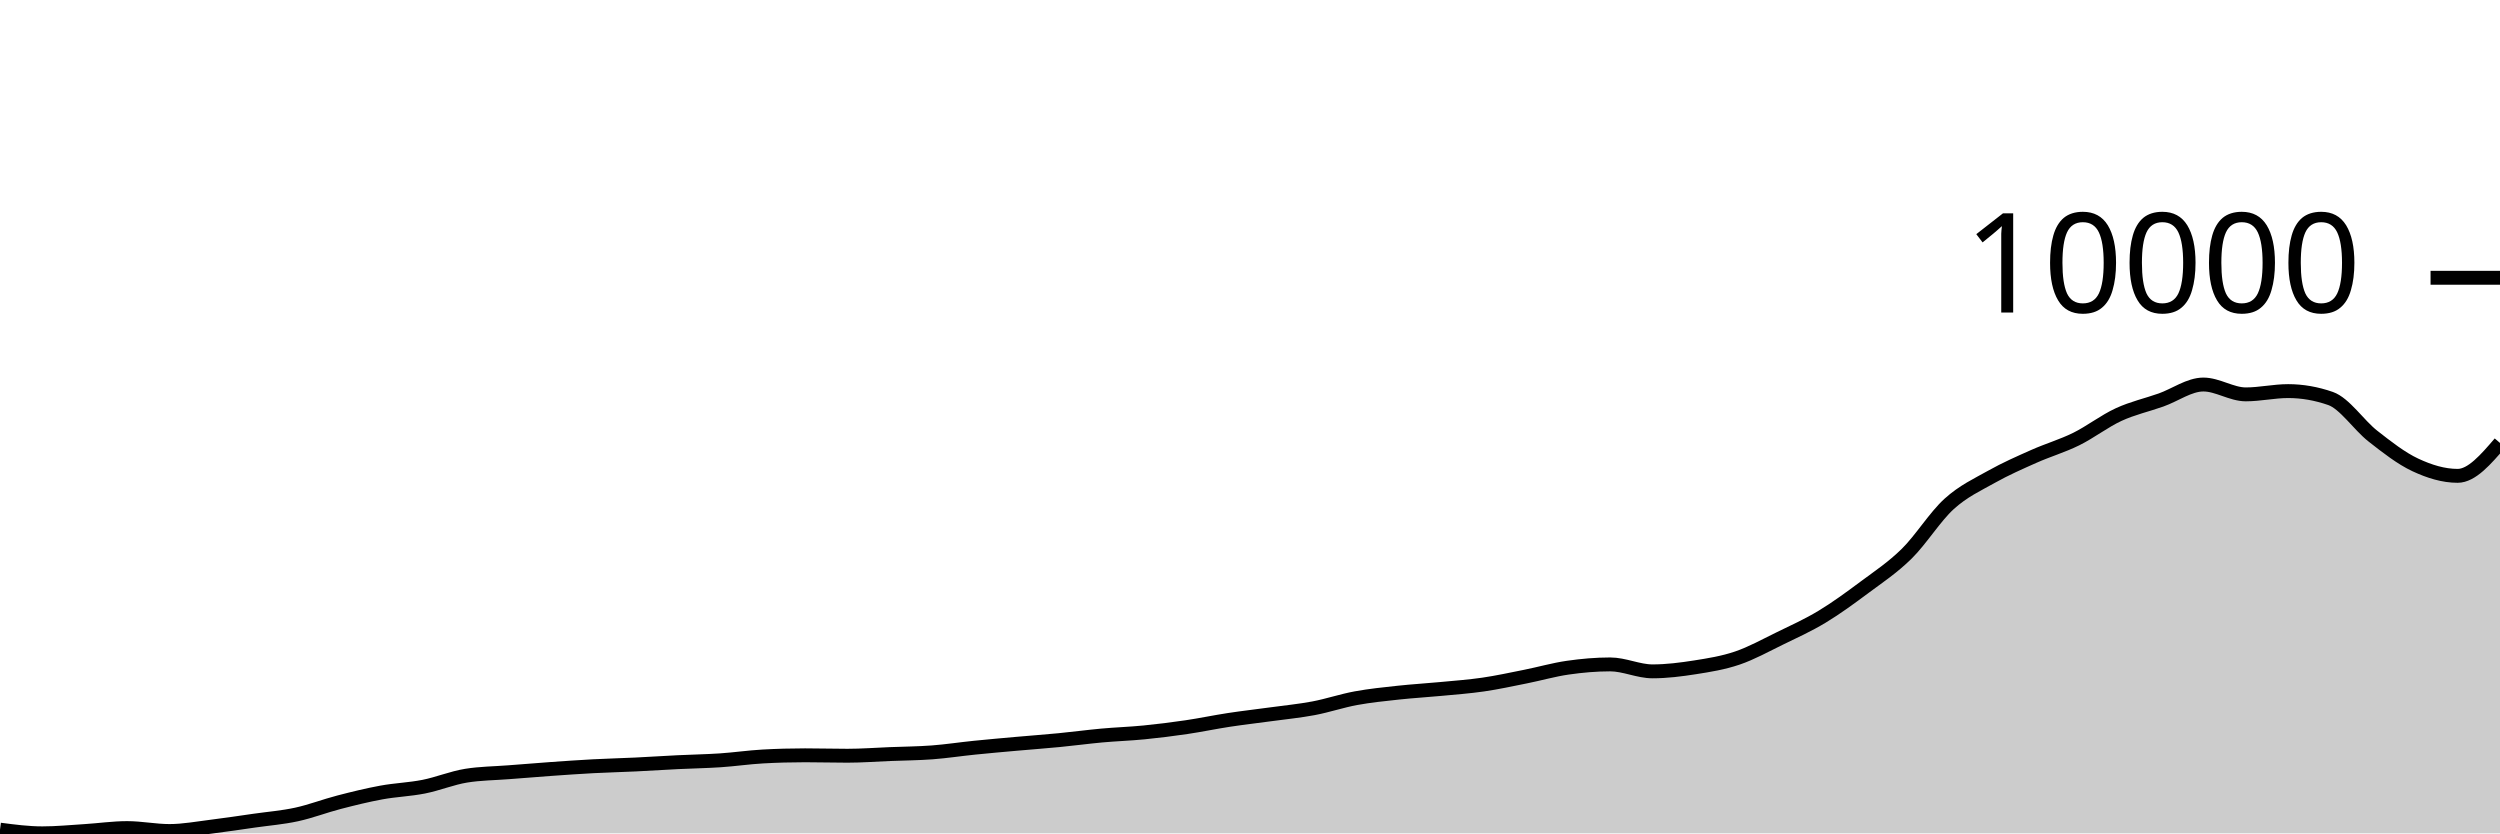
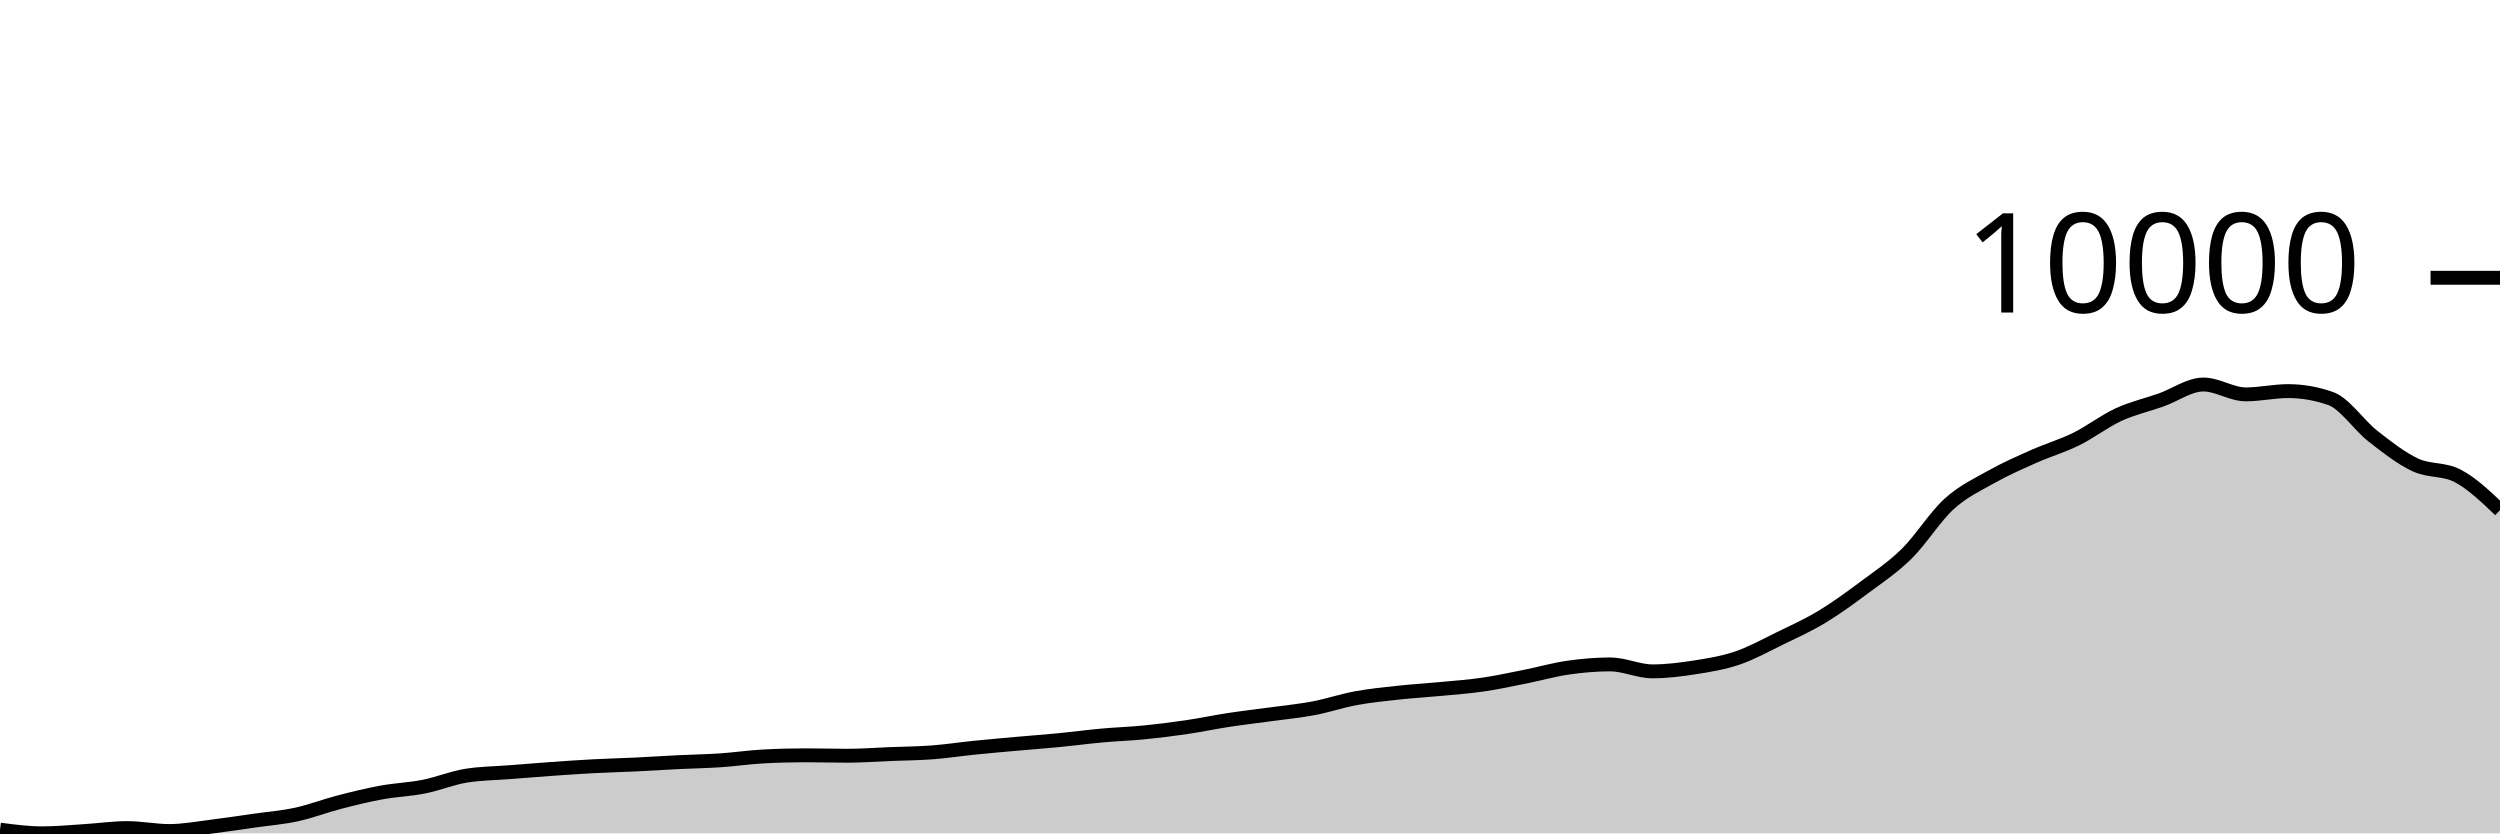
<svg xmlns="http://www.w3.org/2000/svg" viewBox="0 0 180 60">
  <g transform="translate(0,20)">
-     <path class="area" fill="rgba(0, 0, 0, 0.2)" d="M0,39.734C1.017,39.867,2.034,40,3.051,40C4.068,40,5.085,39.899,6.102,39.836C7.119,39.773,8.136,39.622,9.153,39.622C10.169,39.622,11.186,39.833,12.203,39.833C13.22,39.833,14.237,39.637,15.254,39.513C16.271,39.388,17.288,39.232,18.305,39.087C19.322,38.942,20.339,38.862,21.356,38.641C22.373,38.42,23.39,38.025,24.407,37.762C25.424,37.498,26.441,37.247,27.458,37.06C28.475,36.873,29.492,36.842,30.508,36.641C31.525,36.439,32.542,36.016,33.559,35.85C34.576,35.685,35.593,35.682,36.61,35.602C37.627,35.521,38.644,35.439,39.661,35.367C40.678,35.295,41.695,35.223,42.712,35.169C43.729,35.115,44.746,35.092,45.763,35.043C46.78,34.994,47.797,34.926,48.814,34.876C49.831,34.826,50.847,34.811,51.864,34.743C52.881,34.675,53.898,34.524,54.915,34.467C55.932,34.41,56.949,34.382,57.966,34.382C58.983,34.382,60,34.413,61.017,34.413C62.034,34.413,63.051,34.334,64.068,34.294C65.085,34.253,66.102,34.248,67.119,34.171C68.136,34.094,69.153,33.937,70.169,33.834C71.186,33.73,72.203,33.642,73.22,33.551C74.237,33.46,75.254,33.387,76.271,33.288C77.288,33.19,78.305,33.051,79.322,32.958C80.339,32.865,81.356,32.834,82.373,32.733C83.39,32.633,84.407,32.505,85.424,32.355C86.441,32.205,87.458,31.989,88.475,31.834C89.492,31.679,90.508,31.565,91.525,31.425C92.542,31.285,93.559,31.188,94.576,30.996C95.593,30.803,96.61,30.457,97.627,30.27C98.644,30.083,99.661,29.982,100.678,29.871C101.695,29.761,102.712,29.703,103.729,29.606C104.746,29.509,105.763,29.437,106.78,29.289C107.797,29.141,108.814,28.919,109.831,28.716C110.847,28.514,111.864,28.219,112.881,28.073C113.898,27.926,114.915,27.837,115.932,27.837C116.949,27.837,117.966,28.338,118.983,28.338C120,28.338,121.017,28.208,122.034,28.049C123.051,27.889,124.068,27.727,125.085,27.381C126.102,27.035,127.119,26.47,128.136,25.974C129.153,25.478,130.169,25.021,131.186,24.407C132.203,23.793,133.22,23.049,134.237,22.291C135.254,21.534,136.271,20.864,137.288,19.862C138.305,18.86,139.322,17.204,140.339,16.281C141.356,15.359,142.373,14.897,143.39,14.326C144.407,13.755,145.424,13.31,146.441,12.858C147.458,12.405,148.475,12.112,149.492,11.611C150.508,11.109,151.525,10.318,152.542,9.849C153.559,9.381,154.576,9.16,155.593,8.8C156.61,8.439,157.627,7.686,158.644,7.686C159.661,7.686,160.678,8.395,161.695,8.395C162.712,8.395,163.729,8.159,164.746,8.159C165.763,8.159,166.78,8.337,167.797,8.691C168.814,9.045,169.831,10.603,170.847,11.399C171.864,12.196,172.881,12.994,173.898,13.471C174.915,13.948,175.932,14.261,176.949,14.261C177.966,14.261,178.983,13.077,180,11.893L180,40C178.983,40,177.966,40,176.949,40C175.932,40,174.915,40,173.898,40C172.881,40,171.864,40,170.847,40C169.831,40,168.814,40,167.797,40C166.78,40,165.763,40,164.746,40C163.729,40,162.712,40,161.695,40C160.678,40,159.661,40,158.644,40C157.627,40,156.61,40,155.593,40C154.576,40,153.559,40,152.542,40C151.525,40,150.508,40,149.492,40C148.475,40,147.458,40,146.441,40C145.424,40,144.407,40,143.39,40C142.373,40,141.356,40,140.339,40C139.322,40,138.305,40,137.288,40C136.271,40,135.254,40,134.237,40C133.22,40,132.203,40,131.186,40C130.169,40,129.153,40,128.136,40C127.119,40,126.102,40,125.085,40C124.068,40,123.051,40,122.034,40C121.017,40,120,40,118.983,40C117.966,40,116.949,40,115.932,40C114.915,40,113.898,40,112.881,40C111.864,40,110.847,40,109.831,40C108.814,40,107.797,40,106.78,40C105.763,40,104.746,40,103.729,40C102.712,40,101.695,40,100.678,40C99.661,40,98.644,40,97.627,40C96.61,40,95.593,40,94.576,40C93.559,40,92.542,40,91.525,40C90.508,40,89.492,40,88.475,40C87.458,40,86.441,40,85.424,40C84.407,40,83.39,40,82.373,40C81.356,40,80.339,40,79.322,40C78.305,40,77.288,40,76.271,40C75.254,40,74.237,40,73.22,40C72.203,40,71.186,40,70.169,40C69.153,40,68.136,40,67.119,40C66.102,40,65.085,40,64.068,40C63.051,40,62.034,40,61.017,40C60,40,58.983,40,57.966,40C56.949,40,55.932,40,54.915,40C53.898,40,52.881,40,51.864,40C50.847,40,49.831,40,48.814,40C47.797,40,46.78,40,45.763,40C44.746,40,43.729,40,42.712,40C41.695,40,40.678,40,39.661,40C38.644,40,37.627,40,36.61,40C35.593,40,34.576,40,33.559,40C32.542,40,31.525,40,30.508,40C29.492,40,28.475,40,27.458,40C26.441,40,25.424,40,24.407,40C23.39,40,22.373,40,21.356,40C20.339,40,19.322,40,18.305,40C17.288,40,16.271,40,15.254,40C14.237,40,13.22,40,12.203,40C11.186,40,10.169,40,9.153,40C8.136,40,7.119,40,6.102,40C5.085,40,4.068,40,3.051,40C2.034,40,1.017,40,0,40Z" />
-     <path class="line" stroke="black" fill="none" d="M0,39.734C1.017,39.867,2.034,40,3.051,40C4.068,40,5.085,39.899,6.102,39.836C7.119,39.773,8.136,39.622,9.153,39.622C10.169,39.622,11.186,39.833,12.203,39.833C13.22,39.833,14.237,39.637,15.254,39.513C16.271,39.388,17.288,39.232,18.305,39.087C19.322,38.942,20.339,38.862,21.356,38.641C22.373,38.42,23.39,38.025,24.407,37.762C25.424,37.498,26.441,37.247,27.458,37.06C28.475,36.873,29.492,36.842,30.508,36.641C31.525,36.439,32.542,36.016,33.559,35.85C34.576,35.685,35.593,35.682,36.61,35.602C37.627,35.521,38.644,35.439,39.661,35.367C40.678,35.295,41.695,35.223,42.712,35.169C43.729,35.115,44.746,35.092,45.763,35.043C46.78,34.994,47.797,34.926,48.814,34.876C49.831,34.826,50.847,34.811,51.864,34.743C52.881,34.675,53.898,34.524,54.915,34.467C55.932,34.41,56.949,34.382,57.966,34.382C58.983,34.382,60,34.413,61.017,34.413C62.034,34.413,63.051,34.334,64.068,34.294C65.085,34.253,66.102,34.248,67.119,34.171C68.136,34.094,69.153,33.937,70.169,33.834C71.186,33.73,72.203,33.642,73.22,33.551C74.237,33.46,75.254,33.387,76.271,33.288C77.288,33.19,78.305,33.051,79.322,32.958C80.339,32.865,81.356,32.834,82.373,32.733C83.39,32.633,84.407,32.505,85.424,32.355C86.441,32.205,87.458,31.989,88.475,31.834C89.492,31.679,90.508,31.565,91.525,31.425C92.542,31.285,93.559,31.188,94.576,30.996C95.593,30.803,96.61,30.457,97.627,30.27C98.644,30.083,99.661,29.982,100.678,29.871C101.695,29.761,102.712,29.703,103.729,29.606C104.746,29.509,105.763,29.437,106.78,29.289C107.797,29.141,108.814,28.919,109.831,28.716C110.847,28.514,111.864,28.219,112.881,28.073C113.898,27.926,114.915,27.837,115.932,27.837C116.949,27.837,117.966,28.338,118.983,28.338C120,28.338,121.017,28.208,122.034,28.049C123.051,27.889,124.068,27.727,125.085,27.381C126.102,27.035,127.119,26.47,128.136,25.974C129.153,25.478,130.169,25.021,131.186,24.407C132.203,23.793,133.22,23.049,134.237,22.291C135.254,21.534,136.271,20.864,137.288,19.862C138.305,18.86,139.322,17.204,140.339,16.281C141.356,15.359,142.373,14.897,143.39,14.326C144.407,13.755,145.424,13.31,146.441,12.858C147.458,12.405,148.475,12.112,149.492,11.611C150.508,11.109,151.525,10.318,152.542,9.849C153.559,9.381,154.576,9.16,155.593,8.8C156.61,8.439,157.627,7.686,158.644,7.686C159.661,7.686,160.678,8.395,161.695,8.395C162.712,8.395,163.729,8.159,164.746,8.159C165.763,8.159,166.78,8.337,167.797,8.691C168.814,9.045,169.831,10.603,170.847,11.399C171.864,12.196,172.881,12.994,173.898,13.471C174.915,13.948,175.932,14.261,176.949,14.261C177.966,14.261,178.983,13.077,180,11.893" />
+     <path class="area" fill="rgba(0, 0, 0, 0.2)" d="M0,39.734C1.017,39.867,2.034,40,3.051,40C4.068,40,5.085,39.899,6.102,39.836C7.119,39.773,8.136,39.622,9.153,39.622C10.169,39.622,11.186,39.833,12.203,39.833C13.22,39.833,14.237,39.637,15.254,39.513C16.271,39.388,17.288,39.232,18.305,39.087C19.322,38.942,20.339,38.862,21.356,38.641C22.373,38.42,23.39,38.025,24.407,37.762C25.424,37.498,26.441,37.247,27.458,37.06C28.475,36.873,29.492,36.842,30.508,36.641C31.525,36.439,32.542,36.016,33.559,35.85C34.576,35.685,35.593,35.682,36.61,35.602C37.627,35.521,38.644,35.439,39.661,35.367C40.678,35.295,41.695,35.223,42.712,35.169C43.729,35.115,44.746,35.092,45.763,35.043C46.78,34.994,47.797,34.926,48.814,34.876C49.831,34.826,50.847,34.811,51.864,34.743C52.881,34.675,53.898,34.524,54.915,34.467C55.932,34.41,56.949,34.382,57.966,34.382C58.983,34.382,60,34.413,61.017,34.413C62.034,34.413,63.051,34.334,64.068,34.294C65.085,34.253,66.102,34.248,67.119,34.171C68.136,34.094,69.153,33.937,70.169,33.834C71.186,33.73,72.203,33.642,73.22,33.551C74.237,33.46,75.254,33.387,76.271,33.288C77.288,33.19,78.305,33.051,79.322,32.958C80.339,32.865,81.356,32.834,82.373,32.733C83.39,32.633,84.407,32.505,85.424,32.355C86.441,32.205,87.458,31.989,88.475,31.834C89.492,31.679,90.508,31.565,91.525,31.425C92.542,31.285,93.559,31.188,94.576,30.996C95.593,30.803,96.61,30.457,97.627,30.27C98.644,30.083,99.661,29.982,100.678,29.871C101.695,29.761,102.712,29.703,103.729,29.606C104.746,29.509,105.763,29.437,106.78,29.289C107.797,29.141,108.814,28.919,109.831,28.716C110.847,28.514,111.864,28.219,112.881,28.073C113.898,27.926,114.915,27.837,115.932,27.837C116.949,27.837,117.966,28.338,118.983,28.338C120,28.338,121.017,28.208,122.034,28.049C123.051,27.889,124.068,27.727,125.085,27.381C126.102,27.035,127.119,26.47,128.136,25.974C129.153,25.478,130.169,25.021,131.186,24.407C132.203,23.793,133.22,23.049,134.237,22.291C135.254,21.534,136.271,20.864,137.288,19.862C138.305,18.86,139.322,17.204,140.339,16.281C141.356,15.359,142.373,14.897,143.39,14.326C144.407,13.755,145.424,13.31,146.441,12.858C147.458,12.405,148.475,12.112,149.492,11.611C150.508,11.109,151.525,10.318,152.542,9.849C153.559,9.381,154.576,9.16,155.593,8.8C156.61,8.439,157.627,7.686,158.644,7.686C159.661,7.686,160.678,8.395,161.695,8.395C162.712,8.395,163.729,8.159,164.746,8.159C165.763,8.159,166.78,8.337,167.797,8.691C168.814,9.045,169.831,10.603,170.847,11.399C171.864,12.196,172.881,12.994,173.898,13.471C174.915,13.948,175.932,13.734,176.949,14.261C177.966,14.788,178.983,15.76,180,16.731L180,40C178.983,40,177.966,40,176.949,40C175.932,40,174.915,40,173.898,40C172.881,40,171.864,40,170.847,40C169.831,40,168.814,40,167.797,40C166.78,40,165.763,40,164.746,40C163.729,40,162.712,40,161.695,40C160.678,40,159.661,40,158.644,40C157.627,40,156.61,40,155.593,40C154.576,40,153.559,40,152.542,40C151.525,40,150.508,40,149.492,40C148.475,40,147.458,40,146.441,40C145.424,40,144.407,40,143.39,40C142.373,40,141.356,40,140.339,40C139.322,40,138.305,40,137.288,40C136.271,40,135.254,40,134.237,40C133.22,40,132.203,40,131.186,40C130.169,40,129.153,40,128.136,40C127.119,40,126.102,40,125.085,40C124.068,40,123.051,40,122.034,40C121.017,40,120,40,118.983,40C117.966,40,116.949,40,115.932,40C114.915,40,113.898,40,112.881,40C111.864,40,110.847,40,109.831,40C108.814,40,107.797,40,106.78,40C105.763,40,104.746,40,103.729,40C102.712,40,101.695,40,100.678,40C99.661,40,98.644,40,97.627,40C96.61,40,95.593,40,94.576,40C93.559,40,92.542,40,91.525,40C90.508,40,89.492,40,88.475,40C87.458,40,86.441,40,85.424,40C84.407,40,83.39,40,82.373,40C81.356,40,80.339,40,79.322,40C78.305,40,77.288,40,76.271,40C75.254,40,74.237,40,73.22,40C72.203,40,71.186,40,70.169,40C69.153,40,68.136,40,67.119,40C66.102,40,65.085,40,64.068,40C63.051,40,62.034,40,61.017,40C60,40,58.983,40,57.966,40C56.949,40,55.932,40,54.915,40C53.898,40,52.881,40,51.864,40C50.847,40,49.831,40,48.814,40C47.797,40,46.78,40,45.763,40C44.746,40,43.729,40,42.712,40C41.695,40,40.678,40,39.661,40C38.644,40,37.627,40,36.61,40C35.593,40,34.576,40,33.559,40C32.542,40,31.525,40,30.508,40C29.492,40,28.475,40,27.458,40C26.441,40,25.424,40,24.407,40C23.39,40,22.373,40,21.356,40C20.339,40,19.322,40,18.305,40C17.288,40,16.271,40,15.254,40C14.237,40,13.22,40,12.203,40C11.186,40,10.169,40,9.153,40C8.136,40,7.119,40,6.102,40C5.085,40,4.068,40,3.051,40C2.034,40,1.017,40,0,40Z" />
+     <path class="line" stroke="black" fill="none" d="M0,39.734C1.017,39.867,2.034,40,3.051,40C4.068,40,5.085,39.899,6.102,39.836C7.119,39.773,8.136,39.622,9.153,39.622C10.169,39.622,11.186,39.833,12.203,39.833C13.22,39.833,14.237,39.637,15.254,39.513C16.271,39.388,17.288,39.232,18.305,39.087C19.322,38.942,20.339,38.862,21.356,38.641C22.373,38.42,23.39,38.025,24.407,37.762C25.424,37.498,26.441,37.247,27.458,37.06C28.475,36.873,29.492,36.842,30.508,36.641C31.525,36.439,32.542,36.016,33.559,35.85C34.576,35.685,35.593,35.682,36.61,35.602C37.627,35.521,38.644,35.439,39.661,35.367C40.678,35.295,41.695,35.223,42.712,35.169C43.729,35.115,44.746,35.092,45.763,35.043C46.78,34.994,47.797,34.926,48.814,34.876C49.831,34.826,50.847,34.811,51.864,34.743C52.881,34.675,53.898,34.524,54.915,34.467C55.932,34.41,56.949,34.382,57.966,34.382C58.983,34.382,60,34.413,61.017,34.413C62.034,34.413,63.051,34.334,64.068,34.294C65.085,34.253,66.102,34.248,67.119,34.171C68.136,34.094,69.153,33.937,70.169,33.834C71.186,33.73,72.203,33.642,73.22,33.551C74.237,33.46,75.254,33.387,76.271,33.288C77.288,33.19,78.305,33.051,79.322,32.958C80.339,32.865,81.356,32.834,82.373,32.733C83.39,32.633,84.407,32.505,85.424,32.355C86.441,32.205,87.458,31.989,88.475,31.834C89.492,31.679,90.508,31.565,91.525,31.425C92.542,31.285,93.559,31.188,94.576,30.996C95.593,30.803,96.61,30.457,97.627,30.27C98.644,30.083,99.661,29.982,100.678,29.871C101.695,29.761,102.712,29.703,103.729,29.606C104.746,29.509,105.763,29.437,106.78,29.289C107.797,29.141,108.814,28.919,109.831,28.716C110.847,28.514,111.864,28.219,112.881,28.073C113.898,27.926,114.915,27.837,115.932,27.837C116.949,27.837,117.966,28.338,118.983,28.338C120,28.338,121.017,28.208,122.034,28.049C123.051,27.889,124.068,27.727,125.085,27.381C126.102,27.035,127.119,26.47,128.136,25.974C129.153,25.478,130.169,25.021,131.186,24.407C132.203,23.793,133.22,23.049,134.237,22.291C135.254,21.534,136.271,20.864,137.288,19.862C138.305,18.86,139.322,17.204,140.339,16.281C141.356,15.359,142.373,14.897,143.39,14.326C144.407,13.755,145.424,13.31,146.441,12.858C147.458,12.405,148.475,12.112,149.492,11.611C150.508,11.109,151.525,10.318,152.542,9.849C153.559,9.381,154.576,9.16,155.593,8.8C156.61,8.439,157.627,7.686,158.644,7.686C159.661,7.686,160.678,8.395,161.695,8.395C162.712,8.395,163.729,8.159,164.746,8.159C165.763,8.159,166.78,8.337,167.797,8.691C168.814,9.045,169.831,10.603,170.847,11.399C171.864,12.196,172.881,12.994,173.898,13.471C174.915,13.948,175.932,13.734,176.949,14.261C177.966,14.788,178.983,15.76,180,16.731" />
    <path class="axis-ceiling" stroke-width="1" stroke="black" fill="none" d="M175,0L180,0" />
    <text class="axis-ceiling-label" font-family="sans-serif" text-anchor="end" font-size="10px" x="170" y="2.5">10000</text>
  </g>
</svg>
